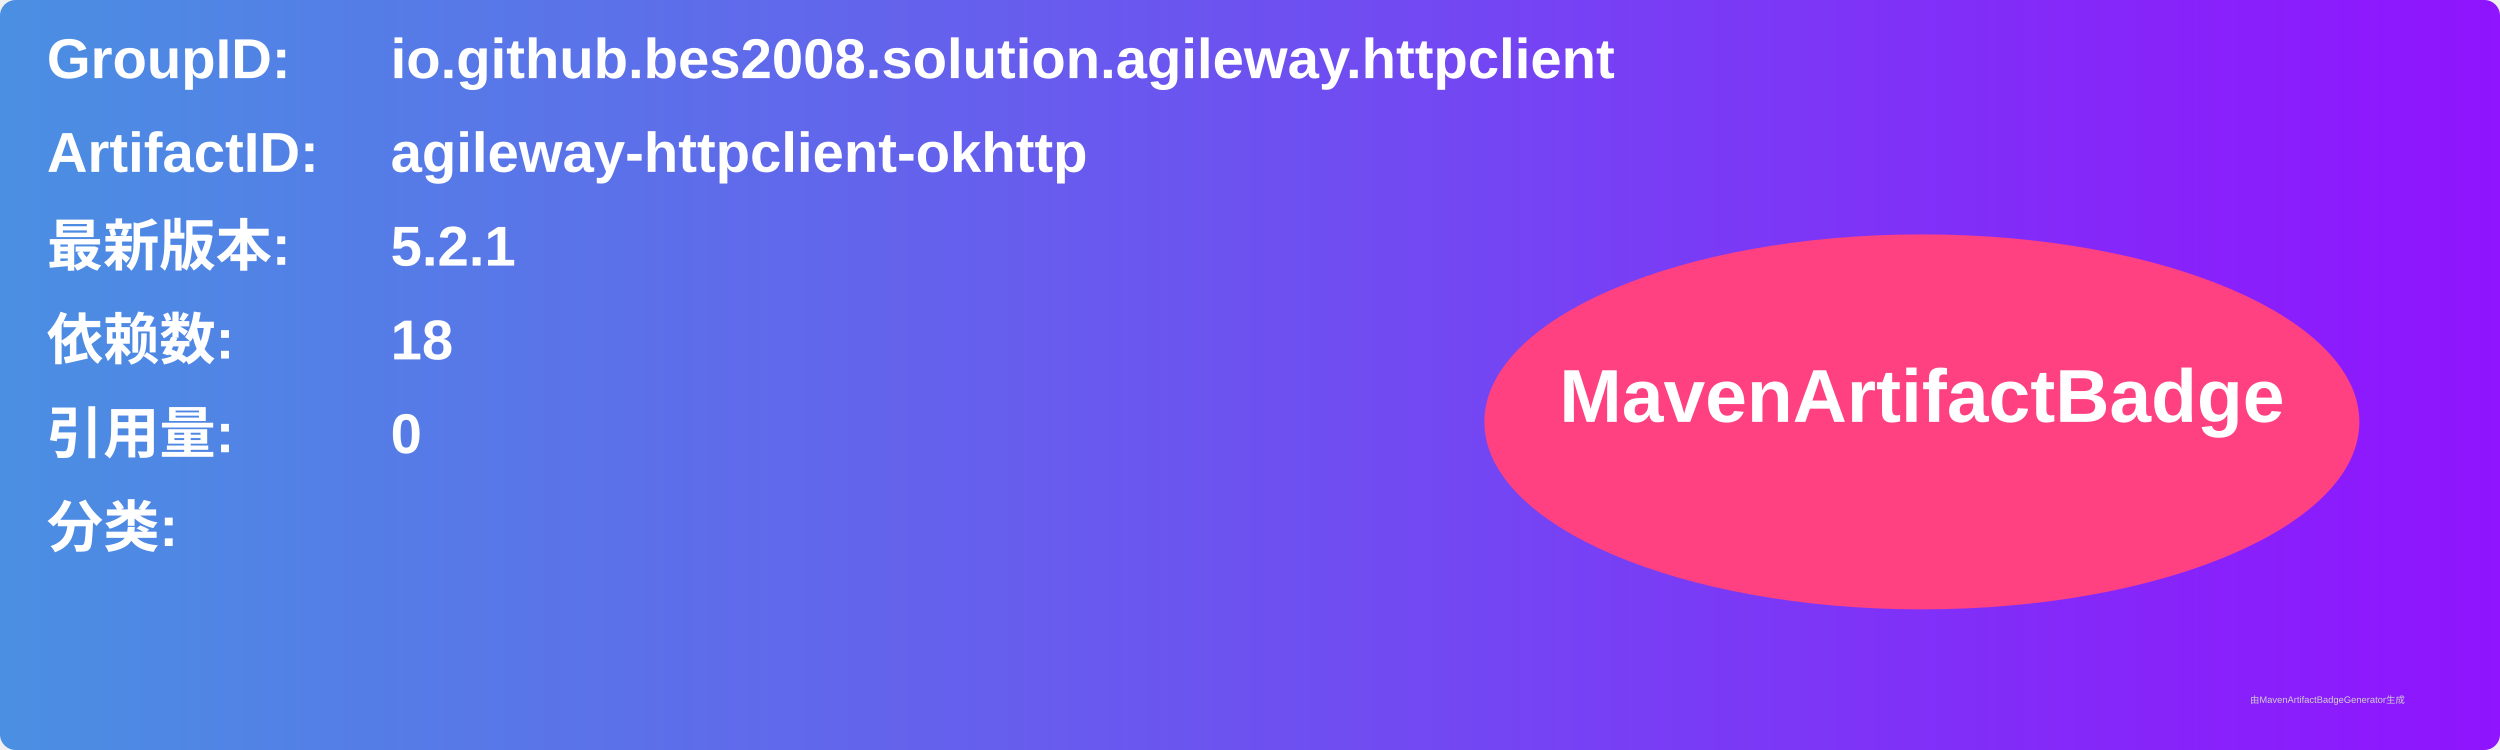
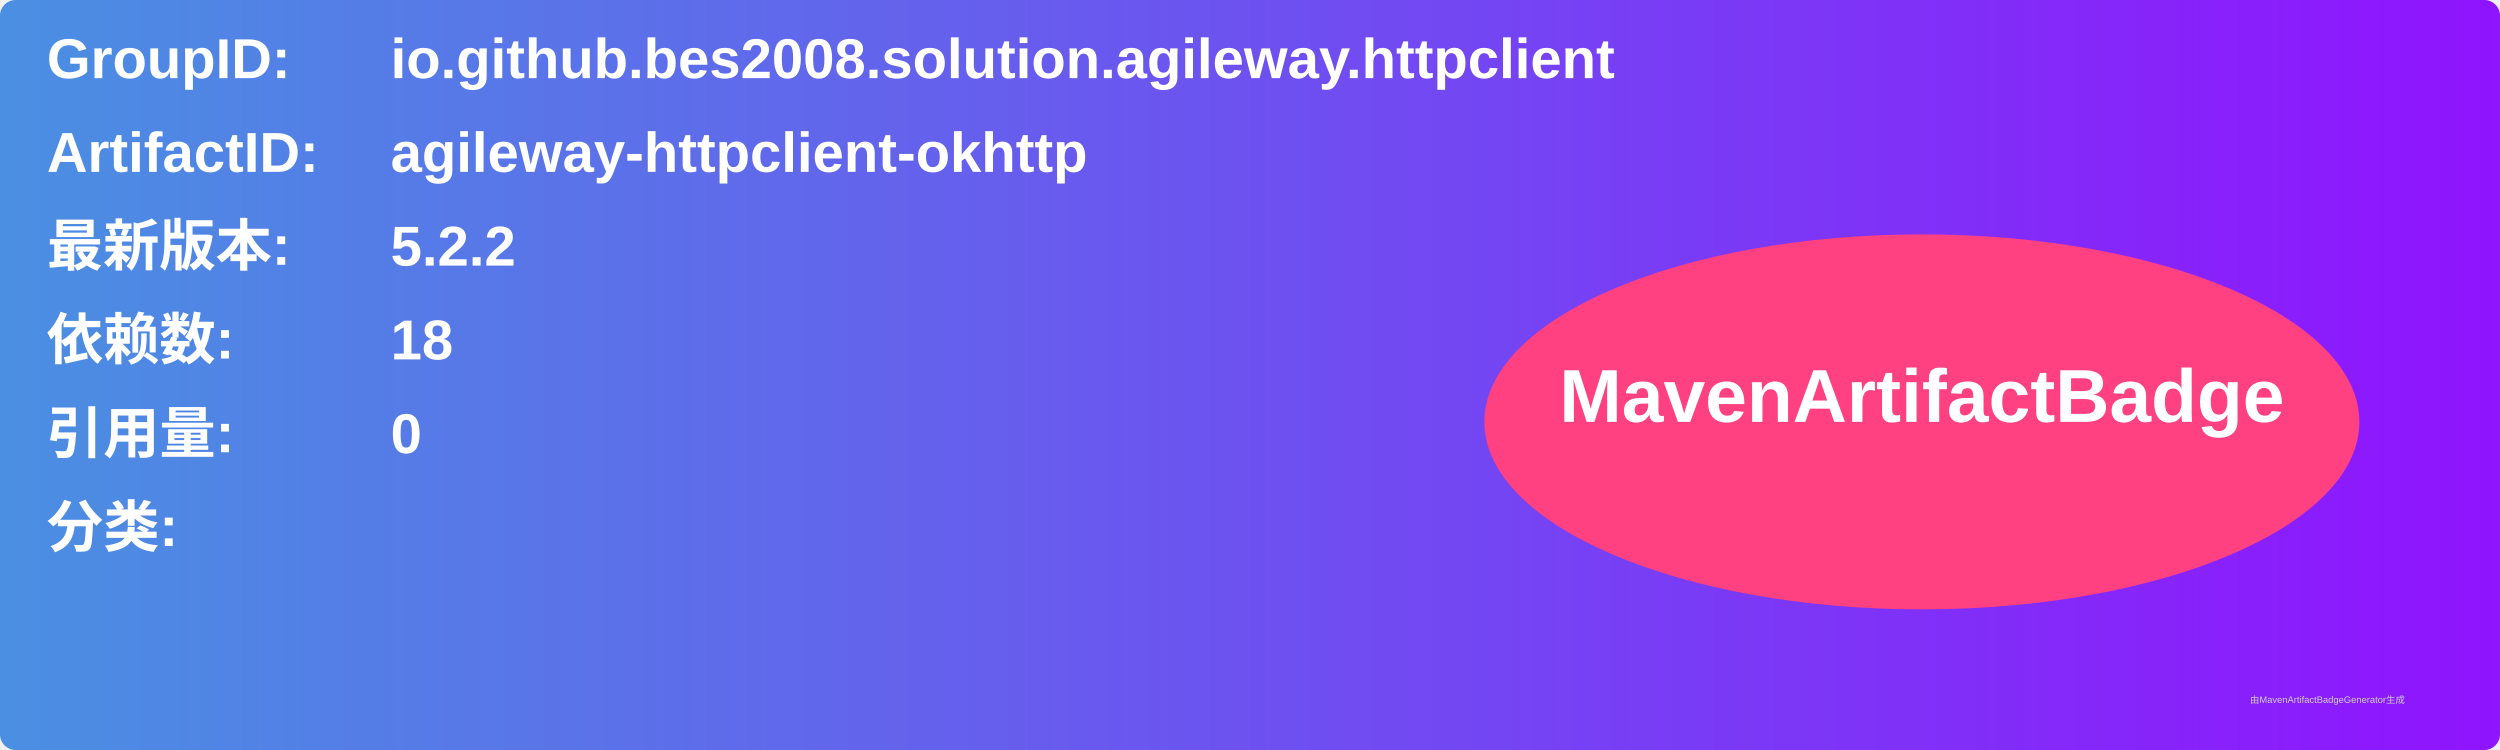
<svg xmlns="http://www.w3.org/2000/svg" width="800" height="240" viewBox="0 0 800 240">
  <linearGradient id="grad" x1="0%" y1="0%" x2="100%" y2="0%">
    <stop offset="0%" stop-color="#4a90e2" />
    <stop offset="100%" stop-color="#9013fe" />
  </linearGradient>
  <rect width="100%" height="100%" rx="5" ry="5" fill="url(#grad)" />
  <g transform="translate(15, 15)">
    <text x="0" y="10" font-family="Arial" font-size="18" fill="white" font-weight="bold" width="260">GroupID:</text>
    <text x="110" y="10" font-family="Arial" font-size="18" fill="white" font-weight="bold" width="460">io.github.bes2008.solution.agileway.httpclient</text>
    <text x="0" y="40" font-family="Arial" font-size="18" fill="white" font-weight="bold" width="260">ArtifactID:</text>
    <text x="110" y="40" font-family="Arial" font-size="18" fill="white" font-weight="bold" width="460">agileway-httpclient-okhttp</text>
    <text x="0" y="70" font-family="Arial" font-size="18" fill="white" font-weight="bold">最新版本:</text>
    <text x="110" y="70" font-family="Arial" font-size="18" fill="white" font-weight="bold">
-       <tspan font-weight="bold">5.2.1</tspan>
+       <tspan font-weight="bold">5.2.2</tspan>
    </text>
    <text x="0" y="100" font-family="Arial" font-size="18" fill="white" font-weight="bold">依赖数: </text>
    <text x="110" y="100" font-family="Arial" font-size="18" fill="white">
      <tspan font-weight="bold">18</tspan>
    </text>
    <text x="0" y="130" font-family="Arial" font-size="18" fill="white" font-weight="bold">引用量: </text>
    <text x="110" y="130" font-family="Arial" font-size="18" fill="white">
      <tspan font-weight="bold">0</tspan>
    </text>
    <text x="0" y="160" font-family="Arial" font-size="18" fill="white" font-weight="bold">分类:</text>
    <text x="10" y="190" font-family="Arial" font-size="10" fill="white">
      <tspan font-weight="bold" />
    </text>
    <ellipse cx="600" cy="120" rx="140" ry="60" fill="#ff4081" />
    <text x="600" y="120" text-anchor="middle" font-family="Arial" font-size="24" fill="white" font-weight="bold">MavenArtifactBadge</text>
  </g>
  <text x="720" y="225" font-family="Arial" font-size="3" fill="#d0d0d0">由MavenArtifactBadgeGenerator生成</text>
</svg>
